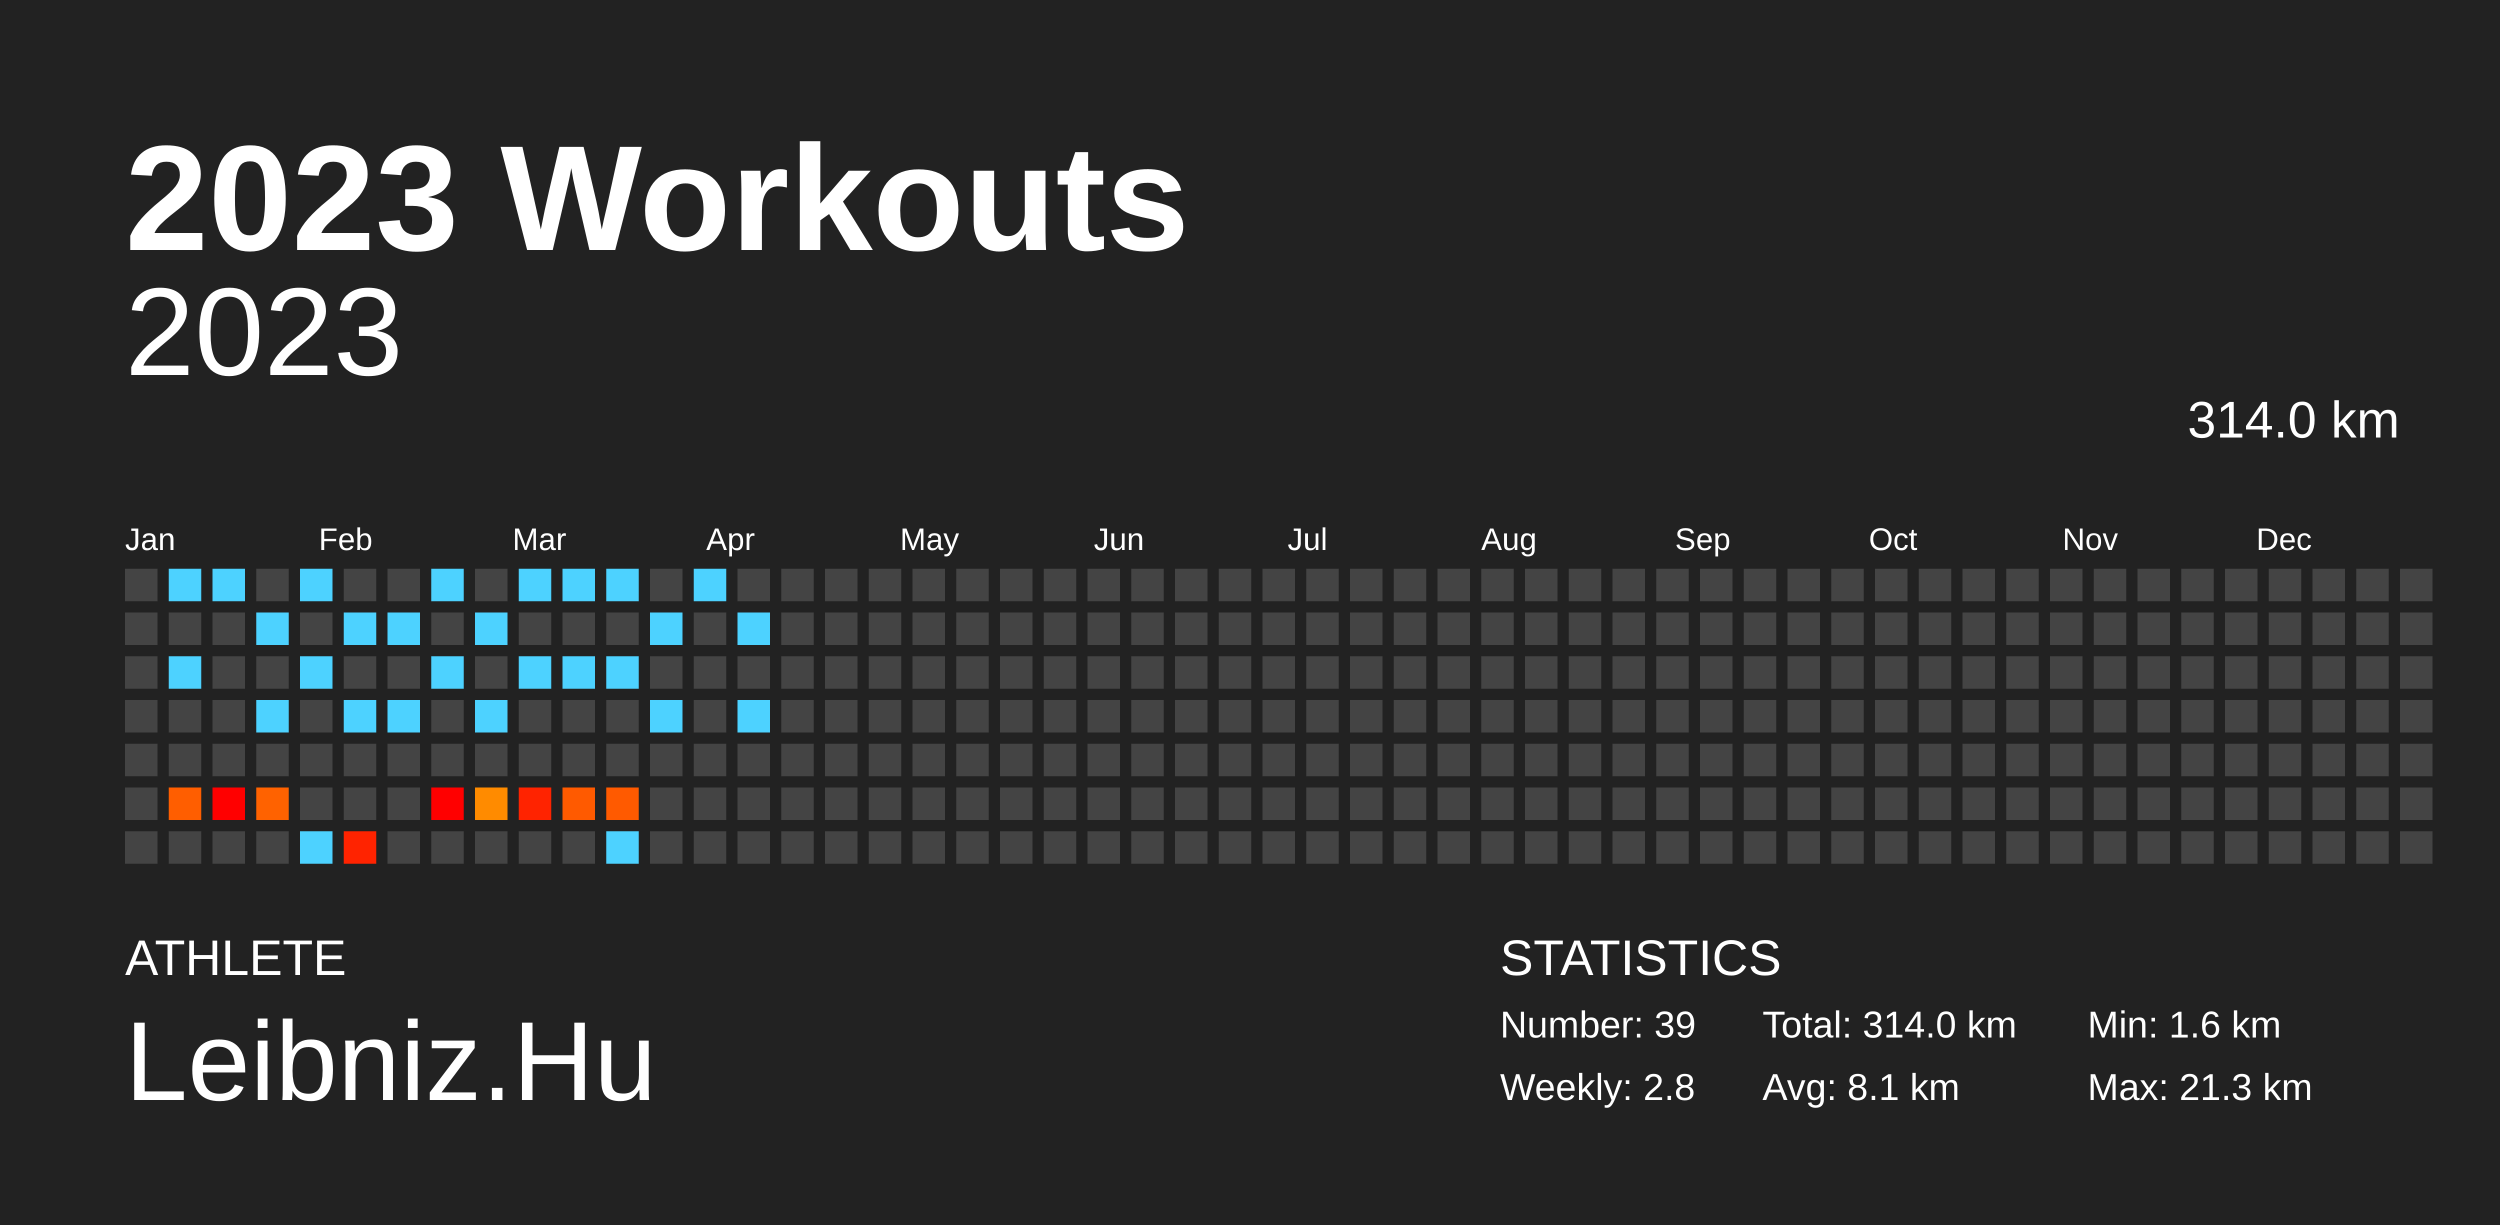
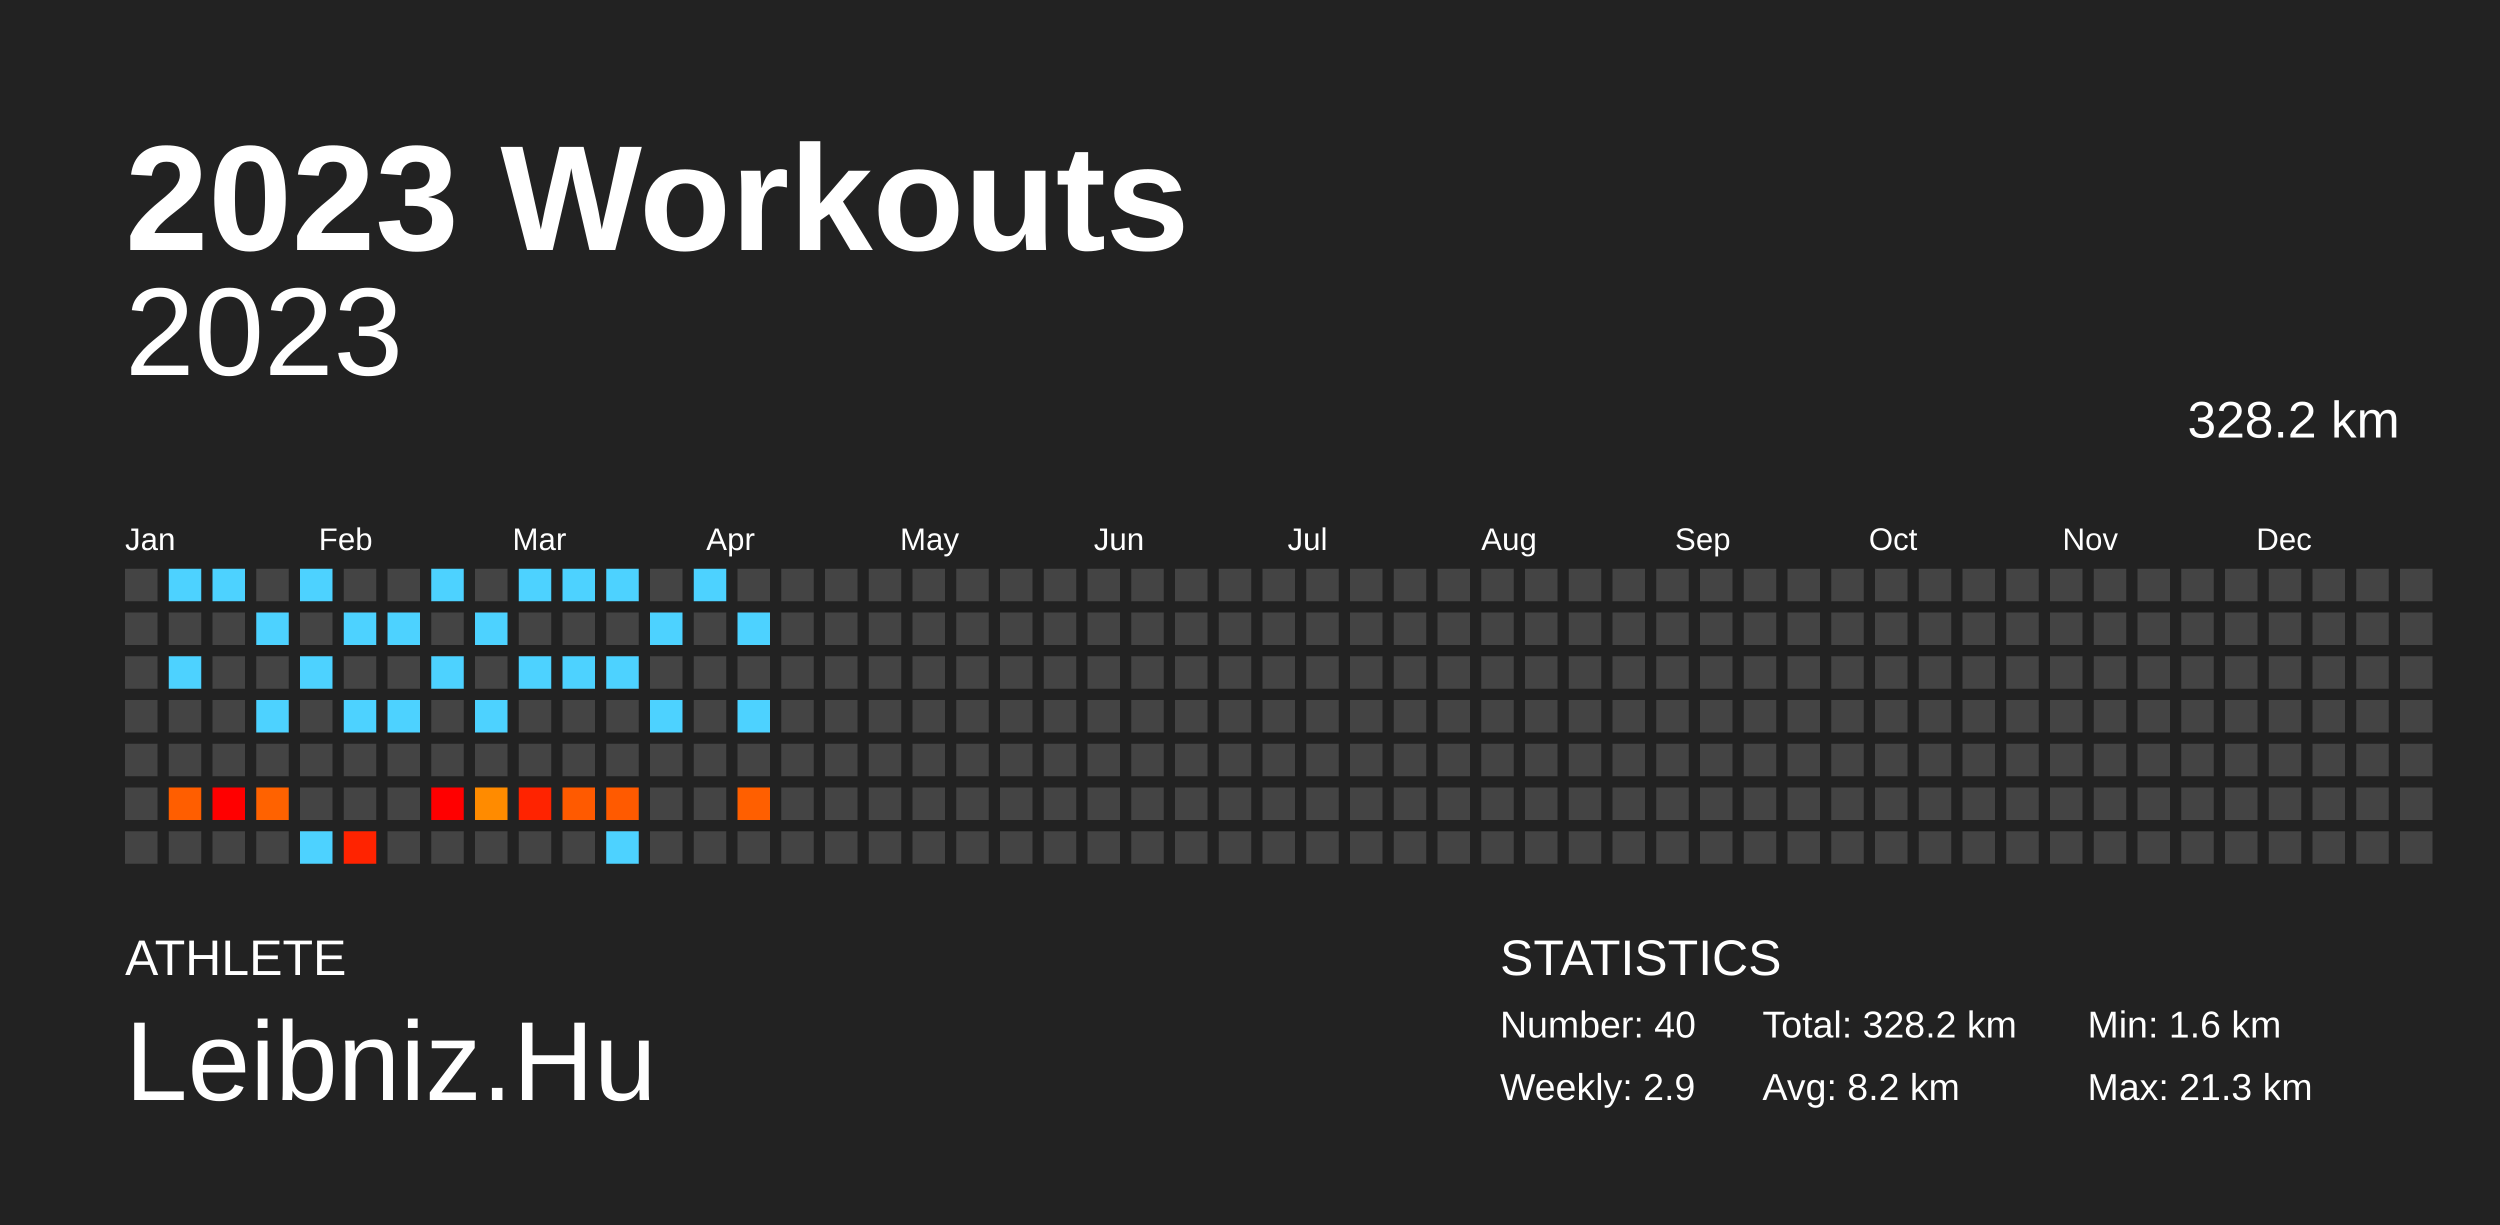
<svg xmlns="http://www.w3.org/2000/svg" baseProfile="full" height="98mm" version="1.1" viewBox="0,0,200,98" width="200mm">
  <defs />
  <rect fill="#222222" height="98" width="200" x="0" y="0" />
  <text fill="#FFFFFF" style="font-size:12px; font-family:Arial; font-weight:bold;" x="10" y="20">2023 Workouts</text>
  <text fill="#FFFFFF" style="font-size:4px; font-family:Arial" x="10" y="78">ATHLETE</text>
  <text fill="#FFFFFF" style="font-size:9px; font-family:Arial" x="10" y="88">Leibniz.Hu</text>
  <text fill="#FFFFFF" style="font-size:4px; font-family:Arial" x="120" y="78">STATISTICS</text>
-   <text fill="#FFFFFF" style="font-size:3px; font-family:Arial" x="120" y="83">Number: 39</text>
-   <text fill="#FFFFFF" style="font-size:3px; font-family:Arial" x="120" y="88">Weekly: 2.8</text>
-   <text fill="#FFFFFF" style="font-size:3px; font-family:Arial" x="141" y="83">Total: 314.0 km</text>
-   <text fill="#FFFFFF" style="font-size:3px; font-family:Arial" x="141" y="88">Avg: 8.1 km</text>
+   <text fill="#FFFFFF" style="font-size:3px; font-family:Arial" x="120" y="83">Number: 40</text>
+   <text fill="#FFFFFF" style="font-size:3px; font-family:Arial" x="120" y="88">Weekly: 2.9</text>
+   <text fill="#FFFFFF" style="font-size:3px; font-family:Arial" x="141" y="83">Total: 328.2 km</text>
+   <text fill="#FFFFFF" style="font-size:3px; font-family:Arial" x="141" y="88">Avg: 8.2 km</text>
  <text fill="#FFFFFF" style="font-size:3px; font-family:Arial" x="167" y="83">Min: 1.6 km</text>
  <text fill="#FFFFFF" style="font-size:3px; font-family:Arial" x="167" y="88">Max: 21.3 km</text>
  <text alignment-baseline="hanging" fill="#FFFFFF" style="font-size:10.0px; font-family:Arial;" x="10" y="30">2023</text>
-   <text alignment-baseline="hanging" fill="#FFFFFF" style="font-size:4.125px; font-family:Arial;" x="175" y="35">314.0 km</text>
+   <text alignment-baseline="hanging" fill="#FFFFFF" style="font-size:4.125px; font-family:Arial;" x="175" y="35">328.2 km</text>
  <text fill="#FFFFFF" style="font-size:2.5px; font-family:Arial" x="10.0" y="44">Jan</text>
  <text fill="#FFFFFF" style="font-size:2.5px; font-family:Arial" x="25.5" y="44">Feb</text>
  <text fill="#FFFFFF" style="font-size:2.5px; font-family:Arial" x="41.0" y="44">Mar</text>
  <text fill="#FFFFFF" style="font-size:2.5px; font-family:Arial" x="56.5" y="44">Apr</text>
  <text fill="#FFFFFF" style="font-size:2.5px; font-family:Arial" x="72.0" y="44">May</text>
  <text fill="#FFFFFF" style="font-size:2.5px; font-family:Arial" x="87.5" y="44">Jun</text>
  <text fill="#FFFFFF" style="font-size:2.5px; font-family:Arial" x="103.0" y="44">Jul</text>
  <text fill="#FFFFFF" style="font-size:2.5px; font-family:Arial" x="118.5" y="44">Aug</text>
  <text fill="#FFFFFF" style="font-size:2.5px; font-family:Arial" x="134.0" y="44">Sep</text>
  <text fill="#FFFFFF" style="font-size:2.5px; font-family:Arial" x="149.5" y="44">Oct</text>
  <text fill="#FFFFFF" style="font-size:2.5px; font-family:Arial" x="165.0" y="44">Nov</text>
  <text fill="#FFFFFF" style="font-size:2.5px; font-family:Arial" x="180.5" y="44">Dec</text>
  <rect fill="#444444" height="2.6" width="2.6" x="10.0" y="45.5" />
  <rect fill="#444444" height="2.6" width="2.6" x="10.0" y="49.0" />
  <rect fill="#444444" height="2.6" width="2.6" x="10.0" y="52.5" />
  <rect fill="#444444" height="2.6" width="2.6" x="10.0" y="56.0" />
  <rect fill="#444444" height="2.6" width="2.6" x="10.0" y="59.5" />
  <rect fill="#444444" height="2.6" width="2.6" x="10.0" y="63.0" />
  <rect fill="#444444" height="2.6" width="2.6" x="10.0" y="66.5" />
  <rect fill="#4dd2ff" height="2.6" width="2.6" x="13.5" y="45.5" />
  <rect fill="#444444" height="2.6" width="2.6" x="13.5" y="49.0" />
  <rect fill="#4dd2ff" height="2.6" width="2.6" x="13.5" y="52.5" />
  <rect fill="#444444" height="2.6" width="2.6" x="13.5" y="56.0" />
  <rect fill="#444444" height="2.6" width="2.6" x="13.5" y="59.5" />
  <rect fill="#ff5e00" height="2.6" width="2.6" x="13.5" y="63.0" />
  <rect fill="#444444" height="2.6" width="2.6" x="13.5" y="66.5" />
  <rect fill="#4dd2ff" height="2.6" width="2.6" x="17.0" y="45.5" />
  <rect fill="#444444" height="2.6" width="2.6" x="17.0" y="49.0" />
  <rect fill="#444444" height="2.6" width="2.6" x="17.0" y="52.5" />
  <rect fill="#444444" height="2.6" width="2.6" x="17.0" y="56.0" />
  <rect fill="#444444" height="2.6" width="2.6" x="17.0" y="59.5" />
  <rect fill="red" height="2.6" width="2.6" x="17.0" y="63.0" />
  <rect fill="#444444" height="2.6" width="2.6" x="17.0" y="66.5" />
  <rect fill="#444444" height="2.6" width="2.6" x="20.5" y="45.5" />
  <rect fill="#4dd2ff" height="2.6" width="2.6" x="20.5" y="49.0" />
  <rect fill="#444444" height="2.6" width="2.6" x="20.5" y="52.5" />
  <rect fill="#4dd2ff" height="2.6" width="2.6" x="20.5" y="56.0" />
  <rect fill="#444444" height="2.6" width="2.6" x="20.5" y="59.5" />
  <rect fill="#ff6200" height="2.6" width="2.6" x="20.5" y="63.0" />
  <rect fill="#444444" height="2.6" width="2.6" x="20.5" y="66.5" />
  <rect fill="#4dd2ff" height="2.6" width="2.6" x="24.0" y="45.5" />
  <rect fill="#444444" height="2.6" width="2.6" x="24.0" y="49.0" />
  <rect fill="#4dd2ff" height="2.6" width="2.6" x="24.0" y="52.5" />
  <rect fill="#444444" height="2.6" width="2.6" x="24.0" y="56.0" />
  <rect fill="#444444" height="2.6" width="2.6" x="24.0" y="59.5" />
  <rect fill="#444444" height="2.6" width="2.6" x="24.0" y="63.0" />
  <rect fill="#4dd2ff" height="2.6" width="2.6" x="24.0" y="66.5" />
  <rect fill="#444444" height="2.6" width="2.6" x="27.5" y="45.5" />
  <rect fill="#4dd2ff" height="2.6" width="2.6" x="27.5" y="49.0" />
  <rect fill="#444444" height="2.6" width="2.6" x="27.5" y="52.5" />
  <rect fill="#4dd2ff" height="2.6" width="2.6" x="27.5" y="56.0" />
  <rect fill="#444444" height="2.6" width="2.6" x="27.5" y="59.5" />
  <rect fill="#444444" height="2.6" width="2.6" x="27.5" y="63.0" />
  <rect fill="#ff2300" height="2.6" width="2.6" x="27.5" y="66.5" />
  <rect fill="#444444" height="2.6" width="2.6" x="31.0" y="45.5" />
  <rect fill="#4dd2ff" height="2.6" width="2.6" x="31.0" y="49.0" />
  <rect fill="#444444" height="2.6" width="2.6" x="31.0" y="52.5" />
  <rect fill="#4dd2ff" height="2.6" width="2.6" x="31.0" y="56.0" />
  <rect fill="#444444" height="2.6" width="2.6" x="31.0" y="59.5" />
  <rect fill="#444444" height="2.6" width="2.6" x="31.0" y="63.0" />
  <rect fill="#444444" height="2.6" width="2.6" x="31.0" y="66.5" />
  <rect fill="#4dd2ff" height="2.6" width="2.6" x="34.5" y="45.5" />
  <rect fill="#444444" height="2.6" width="2.6" x="34.5" y="49.0" />
  <rect fill="#4dd2ff" height="2.6" width="2.6" x="34.5" y="52.5" />
  <rect fill="#444444" height="2.6" width="2.6" x="34.5" y="56.0" />
  <rect fill="#444444" height="2.6" width="2.6" x="34.5" y="59.5" />
  <rect fill="red" height="2.6" width="2.6" x="34.5" y="63.0" />
  <rect fill="#444444" height="2.6" width="2.6" x="34.5" y="66.5" />
  <rect fill="#444444" height="2.6" width="2.6" x="38.0" y="45.5" />
  <rect fill="#4dd2ff" height="2.6" width="2.6" x="38.0" y="49.0" />
  <rect fill="#444444" height="2.6" width="2.6" x="38.0" y="52.5" />
  <rect fill="#4dd2ff" height="2.6" width="2.6" x="38.0" y="56.0" />
  <rect fill="#444444" height="2.6" width="2.6" x="38.0" y="59.5" />
  <rect fill="#ff8b00" height="2.6" width="2.6" x="38.0" y="63.0" />
  <rect fill="#444444" height="2.6" width="2.6" x="38.0" y="66.5" />
  <rect fill="#4dd2ff" height="2.6" width="2.6" x="41.5" y="45.5" />
  <rect fill="#444444" height="2.6" width="2.6" x="41.5" y="49.0" />
  <rect fill="#4dd2ff" height="2.6" width="2.6" x="41.5" y="52.5" />
  <rect fill="#444444" height="2.6" width="2.6" x="41.5" y="56.0" />
  <rect fill="#444444" height="2.6" width="2.6" x="41.5" y="59.5" />
  <rect fill="#ff2300" height="2.6" width="2.6" x="41.5" y="63.0" />
  <rect fill="#444444" height="2.6" width="2.6" x="41.5" y="66.5" />
  <rect fill="#4dd2ff" height="2.6" width="2.6" x="45.0" y="45.5" />
  <rect fill="#444444" height="2.6" width="2.6" x="45.0" y="49.0" />
  <rect fill="#4dd2ff" height="2.6" width="2.6" x="45.0" y="52.5" />
  <rect fill="#444444" height="2.6" width="2.6" x="45.0" y="56.0" />
  <rect fill="#444444" height="2.6" width="2.6" x="45.0" y="59.5" />
  <rect fill="#ff5a00" height="2.6" width="2.6" x="45.0" y="63.0" />
  <rect fill="#444444" height="2.6" width="2.6" x="45.0" y="66.5" />
  <rect fill="#4dd2ff" height="2.6" width="2.6" x="48.5" y="45.5" />
  <rect fill="#444444" height="2.6" width="2.6" x="48.5" y="49.0" />
  <rect fill="#4dd2ff" height="2.6" width="2.6" x="48.5" y="52.5" />
  <rect fill="#444444" height="2.6" width="2.6" x="48.5" y="56.0" />
  <rect fill="#444444" height="2.6" width="2.6" x="48.5" y="59.5" />
  <rect fill="#ff5a00" height="2.6" width="2.6" x="48.5" y="63.0" />
  <rect fill="#4dd2ff" height="2.6" width="2.6" x="48.5" y="66.5" />
  <rect fill="#444444" height="2.6" width="2.6" x="52.0" y="45.5" />
  <rect fill="#4dd2ff" height="2.6" width="2.6" x="52.0" y="49.0" />
  <rect fill="#444444" height="2.6" width="2.6" x="52.0" y="52.5" />
  <rect fill="#4dd2ff" height="2.6" width="2.6" x="52.0" y="56.0" />
  <rect fill="#444444" height="2.6" width="2.6" x="52.0" y="59.5" />
  <rect fill="#444444" height="2.6" width="2.6" x="52.0" y="63.0" />
  <rect fill="#444444" height="2.6" width="2.6" x="52.0" y="66.5" />
  <rect fill="#4dd2ff" height="2.6" width="2.6" x="55.5" y="45.5" />
  <rect fill="#444444" height="2.6" width="2.6" x="55.5" y="49.0" />
  <rect fill="#444444" height="2.6" width="2.6" x="55.5" y="52.5" />
  <rect fill="#444444" height="2.6" width="2.6" x="55.5" y="56.0" />
  <rect fill="#444444" height="2.6" width="2.6" x="55.5" y="59.5" />
  <rect fill="#444444" height="2.6" width="2.6" x="55.5" y="63.0" />
  <rect fill="#444444" height="2.6" width="2.6" x="55.5" y="66.5" />
  <rect fill="#444444" height="2.6" width="2.6" x="59.0" y="45.5" />
  <rect fill="#4dd2ff" height="2.6" width="2.6" x="59.0" y="49.0" />
  <rect fill="#444444" height="2.6" width="2.6" x="59.0" y="52.5" />
  <rect fill="#4dd2ff" height="2.6" width="2.6" x="59.0" y="56.0" />
  <rect fill="#444444" height="2.6" width="2.6" x="59.0" y="59.5" />
-   <rect fill="#444444" height="2.6" width="2.6" x="59.0" y="63.0" />
+   <rect fill="#ff5f00" height="2.6" width="2.6" x="59.0" y="63.0" />
  <rect fill="#444444" height="2.6" width="2.6" x="59.0" y="66.5" />
  <rect fill="#444444" height="2.6" width="2.6" x="62.5" y="45.5" />
  <rect fill="#444444" height="2.6" width="2.6" x="62.5" y="49.0" />
  <rect fill="#444444" height="2.6" width="2.6" x="62.5" y="52.5" />
  <rect fill="#444444" height="2.6" width="2.6" x="62.5" y="56.0" />
  <rect fill="#444444" height="2.6" width="2.6" x="62.5" y="59.5" />
  <rect fill="#444444" height="2.6" width="2.6" x="62.5" y="63.0" />
  <rect fill="#444444" height="2.6" width="2.6" x="62.5" y="66.5" />
  <rect fill="#444444" height="2.6" width="2.6" x="66.0" y="45.5" />
  <rect fill="#444444" height="2.6" width="2.6" x="66.0" y="49.0" />
  <rect fill="#444444" height="2.6" width="2.6" x="66.0" y="52.5" />
  <rect fill="#444444" height="2.6" width="2.6" x="66.0" y="56.0" />
  <rect fill="#444444" height="2.6" width="2.6" x="66.0" y="59.5" />
  <rect fill="#444444" height="2.6" width="2.6" x="66.0" y="63.0" />
  <rect fill="#444444" height="2.6" width="2.6" x="66.0" y="66.5" />
  <rect fill="#444444" height="2.6" width="2.6" x="69.5" y="45.5" />
  <rect fill="#444444" height="2.6" width="2.6" x="69.5" y="49.0" />
  <rect fill="#444444" height="2.6" width="2.6" x="69.5" y="52.5" />
  <rect fill="#444444" height="2.6" width="2.6" x="69.5" y="56.0" />
  <rect fill="#444444" height="2.6" width="2.6" x="69.5" y="59.5" />
  <rect fill="#444444" height="2.6" width="2.6" x="69.5" y="63.0" />
  <rect fill="#444444" height="2.6" width="2.6" x="69.5" y="66.5" />
  <rect fill="#444444" height="2.6" width="2.6" x="73.0" y="45.5" />
  <rect fill="#444444" height="2.6" width="2.6" x="73.0" y="49.0" />
  <rect fill="#444444" height="2.6" width="2.6" x="73.0" y="52.5" />
  <rect fill="#444444" height="2.6" width="2.6" x="73.0" y="56.0" />
  <rect fill="#444444" height="2.6" width="2.6" x="73.0" y="59.5" />
  <rect fill="#444444" height="2.6" width="2.6" x="73.0" y="63.0" />
  <rect fill="#444444" height="2.6" width="2.6" x="73.0" y="66.5" />
  <rect fill="#444444" height="2.6" width="2.6" x="76.5" y="45.5" />
  <rect fill="#444444" height="2.6" width="2.6" x="76.5" y="49.0" />
  <rect fill="#444444" height="2.6" width="2.6" x="76.5" y="52.5" />
  <rect fill="#444444" height="2.6" width="2.6" x="76.5" y="56.0" />
  <rect fill="#444444" height="2.6" width="2.6" x="76.5" y="59.5" />
  <rect fill="#444444" height="2.6" width="2.6" x="76.5" y="63.0" />
  <rect fill="#444444" height="2.6" width="2.6" x="76.5" y="66.5" />
  <rect fill="#444444" height="2.6" width="2.6" x="80.0" y="45.5" />
  <rect fill="#444444" height="2.6" width="2.6" x="80.0" y="49.0" />
  <rect fill="#444444" height="2.6" width="2.6" x="80.0" y="52.5" />
  <rect fill="#444444" height="2.6" width="2.6" x="80.0" y="56.0" />
  <rect fill="#444444" height="2.6" width="2.6" x="80.0" y="59.5" />
  <rect fill="#444444" height="2.6" width="2.6" x="80.0" y="63.0" />
  <rect fill="#444444" height="2.6" width="2.6" x="80.0" y="66.5" />
  <rect fill="#444444" height="2.6" width="2.6" x="83.5" y="45.5" />
  <rect fill="#444444" height="2.6" width="2.6" x="83.5" y="49.0" />
  <rect fill="#444444" height="2.6" width="2.6" x="83.5" y="52.5" />
  <rect fill="#444444" height="2.6" width="2.6" x="83.5" y="56.0" />
  <rect fill="#444444" height="2.6" width="2.6" x="83.5" y="59.5" />
  <rect fill="#444444" height="2.6" width="2.6" x="83.5" y="63.0" />
  <rect fill="#444444" height="2.6" width="2.6" x="83.5" y="66.5" />
  <rect fill="#444444" height="2.6" width="2.6" x="87.0" y="45.5" />
  <rect fill="#444444" height="2.6" width="2.6" x="87.0" y="49.0" />
  <rect fill="#444444" height="2.6" width="2.6" x="87.0" y="52.5" />
  <rect fill="#444444" height="2.6" width="2.6" x="87.0" y="56.0" />
  <rect fill="#444444" height="2.6" width="2.6" x="87.0" y="59.5" />
  <rect fill="#444444" height="2.6" width="2.6" x="87.0" y="63.0" />
  <rect fill="#444444" height="2.6" width="2.6" x="87.0" y="66.5" />
  <rect fill="#444444" height="2.6" width="2.6" x="90.5" y="45.5" />
  <rect fill="#444444" height="2.6" width="2.6" x="90.5" y="49.0" />
  <rect fill="#444444" height="2.6" width="2.6" x="90.5" y="52.5" />
  <rect fill="#444444" height="2.6" width="2.6" x="90.5" y="56.0" />
  <rect fill="#444444" height="2.6" width="2.6" x="90.5" y="59.5" />
  <rect fill="#444444" height="2.6" width="2.6" x="90.5" y="63.0" />
  <rect fill="#444444" height="2.6" width="2.6" x="90.5" y="66.5" />
  <rect fill="#444444" height="2.6" width="2.6" x="94.0" y="45.5" />
  <rect fill="#444444" height="2.6" width="2.6" x="94.0" y="49.0" />
  <rect fill="#444444" height="2.6" width="2.6" x="94.0" y="52.5" />
  <rect fill="#444444" height="2.6" width="2.6" x="94.0" y="56.0" />
  <rect fill="#444444" height="2.6" width="2.6" x="94.0" y="59.5" />
  <rect fill="#444444" height="2.6" width="2.6" x="94.0" y="63.0" />
  <rect fill="#444444" height="2.6" width="2.6" x="94.0" y="66.5" />
  <rect fill="#444444" height="2.6" width="2.6" x="97.5" y="45.5" />
  <rect fill="#444444" height="2.6" width="2.6" x="97.5" y="49.0" />
  <rect fill="#444444" height="2.6" width="2.6" x="97.5" y="52.5" />
  <rect fill="#444444" height="2.6" width="2.6" x="97.5" y="56.0" />
  <rect fill="#444444" height="2.6" width="2.6" x="97.5" y="59.5" />
  <rect fill="#444444" height="2.6" width="2.6" x="97.5" y="63.0" />
  <rect fill="#444444" height="2.6" width="2.6" x="97.5" y="66.5" />
  <rect fill="#444444" height="2.6" width="2.6" x="101.0" y="45.5" />
  <rect fill="#444444" height="2.6" width="2.6" x="101.0" y="49.0" />
  <rect fill="#444444" height="2.6" width="2.6" x="101.0" y="52.5" />
  <rect fill="#444444" height="2.6" width="2.6" x="101.0" y="56.0" />
  <rect fill="#444444" height="2.6" width="2.6" x="101.0" y="59.5" />
  <rect fill="#444444" height="2.6" width="2.6" x="101.0" y="63.0" />
  <rect fill="#444444" height="2.6" width="2.6" x="101.0" y="66.5" />
  <rect fill="#444444" height="2.6" width="2.6" x="104.5" y="45.5" />
  <rect fill="#444444" height="2.6" width="2.6" x="104.5" y="49.0" />
  <rect fill="#444444" height="2.6" width="2.6" x="104.5" y="52.5" />
  <rect fill="#444444" height="2.6" width="2.6" x="104.5" y="56.0" />
  <rect fill="#444444" height="2.6" width="2.6" x="104.5" y="59.5" />
  <rect fill="#444444" height="2.6" width="2.6" x="104.5" y="63.0" />
  <rect fill="#444444" height="2.6" width="2.6" x="104.5" y="66.5" />
  <rect fill="#444444" height="2.6" width="2.6" x="108.0" y="45.5" />
  <rect fill="#444444" height="2.6" width="2.6" x="108.0" y="49.0" />
  <rect fill="#444444" height="2.6" width="2.6" x="108.0" y="52.5" />
  <rect fill="#444444" height="2.6" width="2.6" x="108.0" y="56.0" />
  <rect fill="#444444" height="2.6" width="2.6" x="108.0" y="59.5" />
  <rect fill="#444444" height="2.6" width="2.6" x="108.0" y="63.0" />
  <rect fill="#444444" height="2.6" width="2.6" x="108.0" y="66.5" />
  <rect fill="#444444" height="2.6" width="2.6" x="111.5" y="45.5" />
  <rect fill="#444444" height="2.6" width="2.6" x="111.5" y="49.0" />
  <rect fill="#444444" height="2.6" width="2.6" x="111.5" y="52.5" />
  <rect fill="#444444" height="2.6" width="2.6" x="111.5" y="56.0" />
  <rect fill="#444444" height="2.6" width="2.6" x="111.5" y="59.5" />
  <rect fill="#444444" height="2.6" width="2.6" x="111.5" y="63.0" />
  <rect fill="#444444" height="2.6" width="2.6" x="111.5" y="66.5" />
  <rect fill="#444444" height="2.6" width="2.6" x="115.0" y="45.5" />
  <rect fill="#444444" height="2.6" width="2.6" x="115.0" y="49.0" />
  <rect fill="#444444" height="2.6" width="2.6" x="115.0" y="52.5" />
  <rect fill="#444444" height="2.6" width="2.6" x="115.0" y="56.0" />
  <rect fill="#444444" height="2.6" width="2.6" x="115.0" y="59.5" />
  <rect fill="#444444" height="2.6" width="2.6" x="115.0" y="63.0" />
  <rect fill="#444444" height="2.6" width="2.6" x="115.0" y="66.5" />
  <rect fill="#444444" height="2.6" width="2.6" x="118.5" y="45.5" />
  <rect fill="#444444" height="2.6" width="2.6" x="118.5" y="49.0" />
  <rect fill="#444444" height="2.6" width="2.6" x="118.5" y="52.5" />
  <rect fill="#444444" height="2.6" width="2.6" x="118.5" y="56.0" />
  <rect fill="#444444" height="2.6" width="2.6" x="118.5" y="59.5" />
  <rect fill="#444444" height="2.6" width="2.6" x="118.5" y="63.0" />
  <rect fill="#444444" height="2.6" width="2.6" x="118.5" y="66.5" />
  <rect fill="#444444" height="2.6" width="2.6" x="122.0" y="45.5" />
  <rect fill="#444444" height="2.6" width="2.6" x="122.0" y="49.0" />
  <rect fill="#444444" height="2.6" width="2.6" x="122.0" y="52.5" />
  <rect fill="#444444" height="2.6" width="2.6" x="122.0" y="56.0" />
  <rect fill="#444444" height="2.6" width="2.6" x="122.0" y="59.5" />
  <rect fill="#444444" height="2.6" width="2.6" x="122.0" y="63.0" />
  <rect fill="#444444" height="2.6" width="2.6" x="122.0" y="66.5" />
  <rect fill="#444444" height="2.6" width="2.6" x="125.5" y="45.5" />
  <rect fill="#444444" height="2.6" width="2.6" x="125.5" y="49.0" />
  <rect fill="#444444" height="2.6" width="2.6" x="125.5" y="52.5" />
  <rect fill="#444444" height="2.6" width="2.6" x="125.5" y="56.0" />
  <rect fill="#444444" height="2.6" width="2.6" x="125.5" y="59.5" />
  <rect fill="#444444" height="2.6" width="2.6" x="125.5" y="63.0" />
  <rect fill="#444444" height="2.6" width="2.6" x="125.5" y="66.5" />
  <rect fill="#444444" height="2.6" width="2.6" x="129.0" y="45.5" />
  <rect fill="#444444" height="2.6" width="2.6" x="129.0" y="49.0" />
  <rect fill="#444444" height="2.6" width="2.6" x="129.0" y="52.5" />
  <rect fill="#444444" height="2.6" width="2.6" x="129.0" y="56.0" />
  <rect fill="#444444" height="2.6" width="2.6" x="129.0" y="59.5" />
  <rect fill="#444444" height="2.6" width="2.6" x="129.0" y="63.0" />
  <rect fill="#444444" height="2.6" width="2.6" x="129.0" y="66.5" />
  <rect fill="#444444" height="2.6" width="2.6" x="132.5" y="45.5" />
  <rect fill="#444444" height="2.6" width="2.6" x="132.5" y="49.0" />
  <rect fill="#444444" height="2.6" width="2.6" x="132.5" y="52.5" />
  <rect fill="#444444" height="2.6" width="2.6" x="132.5" y="56.0" />
  <rect fill="#444444" height="2.6" width="2.6" x="132.5" y="59.5" />
  <rect fill="#444444" height="2.6" width="2.6" x="132.5" y="63.0" />
  <rect fill="#444444" height="2.6" width="2.6" x="132.5" y="66.5" />
  <rect fill="#444444" height="2.6" width="2.6" x="136.0" y="45.5" />
  <rect fill="#444444" height="2.6" width="2.6" x="136.0" y="49.0" />
  <rect fill="#444444" height="2.6" width="2.6" x="136.0" y="52.5" />
  <rect fill="#444444" height="2.6" width="2.6" x="136.0" y="56.0" />
  <rect fill="#444444" height="2.6" width="2.6" x="136.0" y="59.5" />
  <rect fill="#444444" height="2.6" width="2.6" x="136.0" y="63.0" />
  <rect fill="#444444" height="2.6" width="2.6" x="136.0" y="66.5" />
  <rect fill="#444444" height="2.6" width="2.6" x="139.5" y="45.5" />
  <rect fill="#444444" height="2.6" width="2.6" x="139.5" y="49.0" />
  <rect fill="#444444" height="2.6" width="2.6" x="139.5" y="52.5" />
  <rect fill="#444444" height="2.6" width="2.6" x="139.5" y="56.0" />
  <rect fill="#444444" height="2.6" width="2.6" x="139.5" y="59.5" />
  <rect fill="#444444" height="2.6" width="2.6" x="139.5" y="63.0" />
  <rect fill="#444444" height="2.6" width="2.6" x="139.5" y="66.5" />
  <rect fill="#444444" height="2.6" width="2.6" x="143.0" y="45.5" />
  <rect fill="#444444" height="2.6" width="2.6" x="143.0" y="49.0" />
  <rect fill="#444444" height="2.6" width="2.6" x="143.0" y="52.5" />
  <rect fill="#444444" height="2.6" width="2.6" x="143.0" y="56.0" />
  <rect fill="#444444" height="2.6" width="2.6" x="143.0" y="59.5" />
  <rect fill="#444444" height="2.6" width="2.6" x="143.0" y="63.0" />
  <rect fill="#444444" height="2.6" width="2.6" x="143.0" y="66.5" />
  <rect fill="#444444" height="2.6" width="2.6" x="146.5" y="45.5" />
  <rect fill="#444444" height="2.6" width="2.6" x="146.5" y="49.0" />
  <rect fill="#444444" height="2.6" width="2.6" x="146.5" y="52.5" />
  <rect fill="#444444" height="2.6" width="2.6" x="146.5" y="56.0" />
  <rect fill="#444444" height="2.6" width="2.6" x="146.5" y="59.5" />
  <rect fill="#444444" height="2.6" width="2.6" x="146.5" y="63.0" />
  <rect fill="#444444" height="2.6" width="2.6" x="146.5" y="66.5" />
  <rect fill="#444444" height="2.6" width="2.6" x="150.0" y="45.5" />
  <rect fill="#444444" height="2.6" width="2.6" x="150.0" y="49.0" />
  <rect fill="#444444" height="2.6" width="2.6" x="150.0" y="52.5" />
  <rect fill="#444444" height="2.6" width="2.6" x="150.0" y="56.0" />
  <rect fill="#444444" height="2.6" width="2.6" x="150.0" y="59.5" />
  <rect fill="#444444" height="2.6" width="2.6" x="150.0" y="63.0" />
  <rect fill="#444444" height="2.6" width="2.6" x="150.0" y="66.5" />
  <rect fill="#444444" height="2.6" width="2.6" x="153.5" y="45.5" />
  <rect fill="#444444" height="2.6" width="2.6" x="153.5" y="49.0" />
  <rect fill="#444444" height="2.6" width="2.6" x="153.5" y="52.5" />
  <rect fill="#444444" height="2.6" width="2.6" x="153.5" y="56.0" />
  <rect fill="#444444" height="2.6" width="2.6" x="153.5" y="59.5" />
  <rect fill="#444444" height="2.6" width="2.6" x="153.5" y="63.0" />
  <rect fill="#444444" height="2.6" width="2.6" x="153.5" y="66.5" />
  <rect fill="#444444" height="2.6" width="2.6" x="157.0" y="45.5" />
  <rect fill="#444444" height="2.6" width="2.6" x="157.0" y="49.0" />
  <rect fill="#444444" height="2.6" width="2.6" x="157.0" y="52.5" />
  <rect fill="#444444" height="2.6" width="2.6" x="157.0" y="56.0" />
  <rect fill="#444444" height="2.6" width="2.6" x="157.0" y="59.5" />
  <rect fill="#444444" height="2.6" width="2.6" x="157.0" y="63.0" />
  <rect fill="#444444" height="2.6" width="2.6" x="157.0" y="66.5" />
  <rect fill="#444444" height="2.6" width="2.6" x="160.5" y="45.5" />
  <rect fill="#444444" height="2.6" width="2.6" x="160.5" y="49.0" />
  <rect fill="#444444" height="2.6" width="2.6" x="160.5" y="52.5" />
  <rect fill="#444444" height="2.6" width="2.6" x="160.5" y="56.0" />
  <rect fill="#444444" height="2.6" width="2.6" x="160.5" y="59.5" />
  <rect fill="#444444" height="2.6" width="2.6" x="160.5" y="63.0" />
  <rect fill="#444444" height="2.6" width="2.6" x="160.5" y="66.5" />
  <rect fill="#444444" height="2.6" width="2.6" x="164.0" y="45.5" />
  <rect fill="#444444" height="2.6" width="2.6" x="164.0" y="49.0" />
  <rect fill="#444444" height="2.6" width="2.6" x="164.0" y="52.5" />
  <rect fill="#444444" height="2.6" width="2.6" x="164.0" y="56.0" />
  <rect fill="#444444" height="2.6" width="2.6" x="164.0" y="59.5" />
  <rect fill="#444444" height="2.6" width="2.6" x="164.0" y="63.0" />
  <rect fill="#444444" height="2.6" width="2.6" x="164.0" y="66.5" />
  <rect fill="#444444" height="2.6" width="2.6" x="167.5" y="45.5" />
  <rect fill="#444444" height="2.6" width="2.6" x="167.5" y="49.0" />
  <rect fill="#444444" height="2.6" width="2.6" x="167.5" y="52.5" />
  <rect fill="#444444" height="2.6" width="2.6" x="167.5" y="56.0" />
  <rect fill="#444444" height="2.6" width="2.6" x="167.5" y="59.5" />
  <rect fill="#444444" height="2.6" width="2.6" x="167.5" y="63.0" />
  <rect fill="#444444" height="2.6" width="2.6" x="167.5" y="66.5" />
  <rect fill="#444444" height="2.6" width="2.6" x="171.0" y="45.5" />
  <rect fill="#444444" height="2.6" width="2.6" x="171.0" y="49.0" />
  <rect fill="#444444" height="2.6" width="2.6" x="171.0" y="52.5" />
  <rect fill="#444444" height="2.6" width="2.6" x="171.0" y="56.0" />
  <rect fill="#444444" height="2.6" width="2.6" x="171.0" y="59.5" />
  <rect fill="#444444" height="2.6" width="2.6" x="171.0" y="63.0" />
  <rect fill="#444444" height="2.6" width="2.6" x="171.0" y="66.5" />
  <rect fill="#444444" height="2.6" width="2.6" x="174.5" y="45.5" />
  <rect fill="#444444" height="2.6" width="2.6" x="174.5" y="49.0" />
  <rect fill="#444444" height="2.6" width="2.6" x="174.5" y="52.5" />
  <rect fill="#444444" height="2.6" width="2.6" x="174.5" y="56.0" />
  <rect fill="#444444" height="2.6" width="2.6" x="174.5" y="59.5" />
  <rect fill="#444444" height="2.6" width="2.6" x="174.5" y="63.0" />
  <rect fill="#444444" height="2.6" width="2.6" x="174.5" y="66.5" />
  <rect fill="#444444" height="2.6" width="2.6" x="178.0" y="45.5" />
  <rect fill="#444444" height="2.6" width="2.6" x="178.0" y="49.0" />
  <rect fill="#444444" height="2.6" width="2.6" x="178.0" y="52.5" />
  <rect fill="#444444" height="2.6" width="2.6" x="178.0" y="56.0" />
  <rect fill="#444444" height="2.6" width="2.6" x="178.0" y="59.5" />
  <rect fill="#444444" height="2.6" width="2.6" x="178.0" y="63.0" />
  <rect fill="#444444" height="2.6" width="2.6" x="178.0" y="66.5" />
  <rect fill="#444444" height="2.6" width="2.6" x="181.5" y="45.5" />
  <rect fill="#444444" height="2.6" width="2.6" x="181.5" y="49.0" />
  <rect fill="#444444" height="2.6" width="2.6" x="181.5" y="52.5" />
  <rect fill="#444444" height="2.6" width="2.6" x="181.5" y="56.0" />
  <rect fill="#444444" height="2.6" width="2.6" x="181.5" y="59.5" />
  <rect fill="#444444" height="2.6" width="2.6" x="181.5" y="63.0" />
  <rect fill="#444444" height="2.6" width="2.6" x="181.5" y="66.5" />
  <rect fill="#444444" height="2.6" width="2.6" x="185.0" y="45.5" />
  <rect fill="#444444" height="2.6" width="2.6" x="185.0" y="49.0" />
  <rect fill="#444444" height="2.6" width="2.6" x="185.0" y="52.5" />
  <rect fill="#444444" height="2.6" width="2.6" x="185.0" y="56.0" />
  <rect fill="#444444" height="2.6" width="2.6" x="185.0" y="59.5" />
  <rect fill="#444444" height="2.6" width="2.6" x="185.0" y="63.0" />
  <rect fill="#444444" height="2.6" width="2.6" x="185.0" y="66.5" />
  <rect fill="#444444" height="2.6" width="2.6" x="188.5" y="45.5" />
  <rect fill="#444444" height="2.6" width="2.6" x="188.5" y="49.0" />
  <rect fill="#444444" height="2.6" width="2.6" x="188.5" y="52.5" />
  <rect fill="#444444" height="2.6" width="2.6" x="188.5" y="56.0" />
  <rect fill="#444444" height="2.6" width="2.6" x="188.5" y="59.5" />
  <rect fill="#444444" height="2.6" width="2.6" x="188.5" y="63.0" />
  <rect fill="#444444" height="2.6" width="2.6" x="188.5" y="66.5" />
  <rect fill="#444444" height="2.6" width="2.6" x="192.0" y="45.5" />
  <rect fill="#444444" height="2.6" width="2.6" x="192.0" y="49.0" />
  <rect fill="#444444" height="2.6" width="2.6" x="192.0" y="52.5" />
  <rect fill="#444444" height="2.6" width="2.6" x="192.0" y="56.0" />
  <rect fill="#444444" height="2.6" width="2.6" x="192.0" y="59.5" />
  <rect fill="#444444" height="2.6" width="2.6" x="192.0" y="63.0" />
  <rect fill="#444444" height="2.6" width="2.6" x="192.0" y="66.5" />
</svg>
